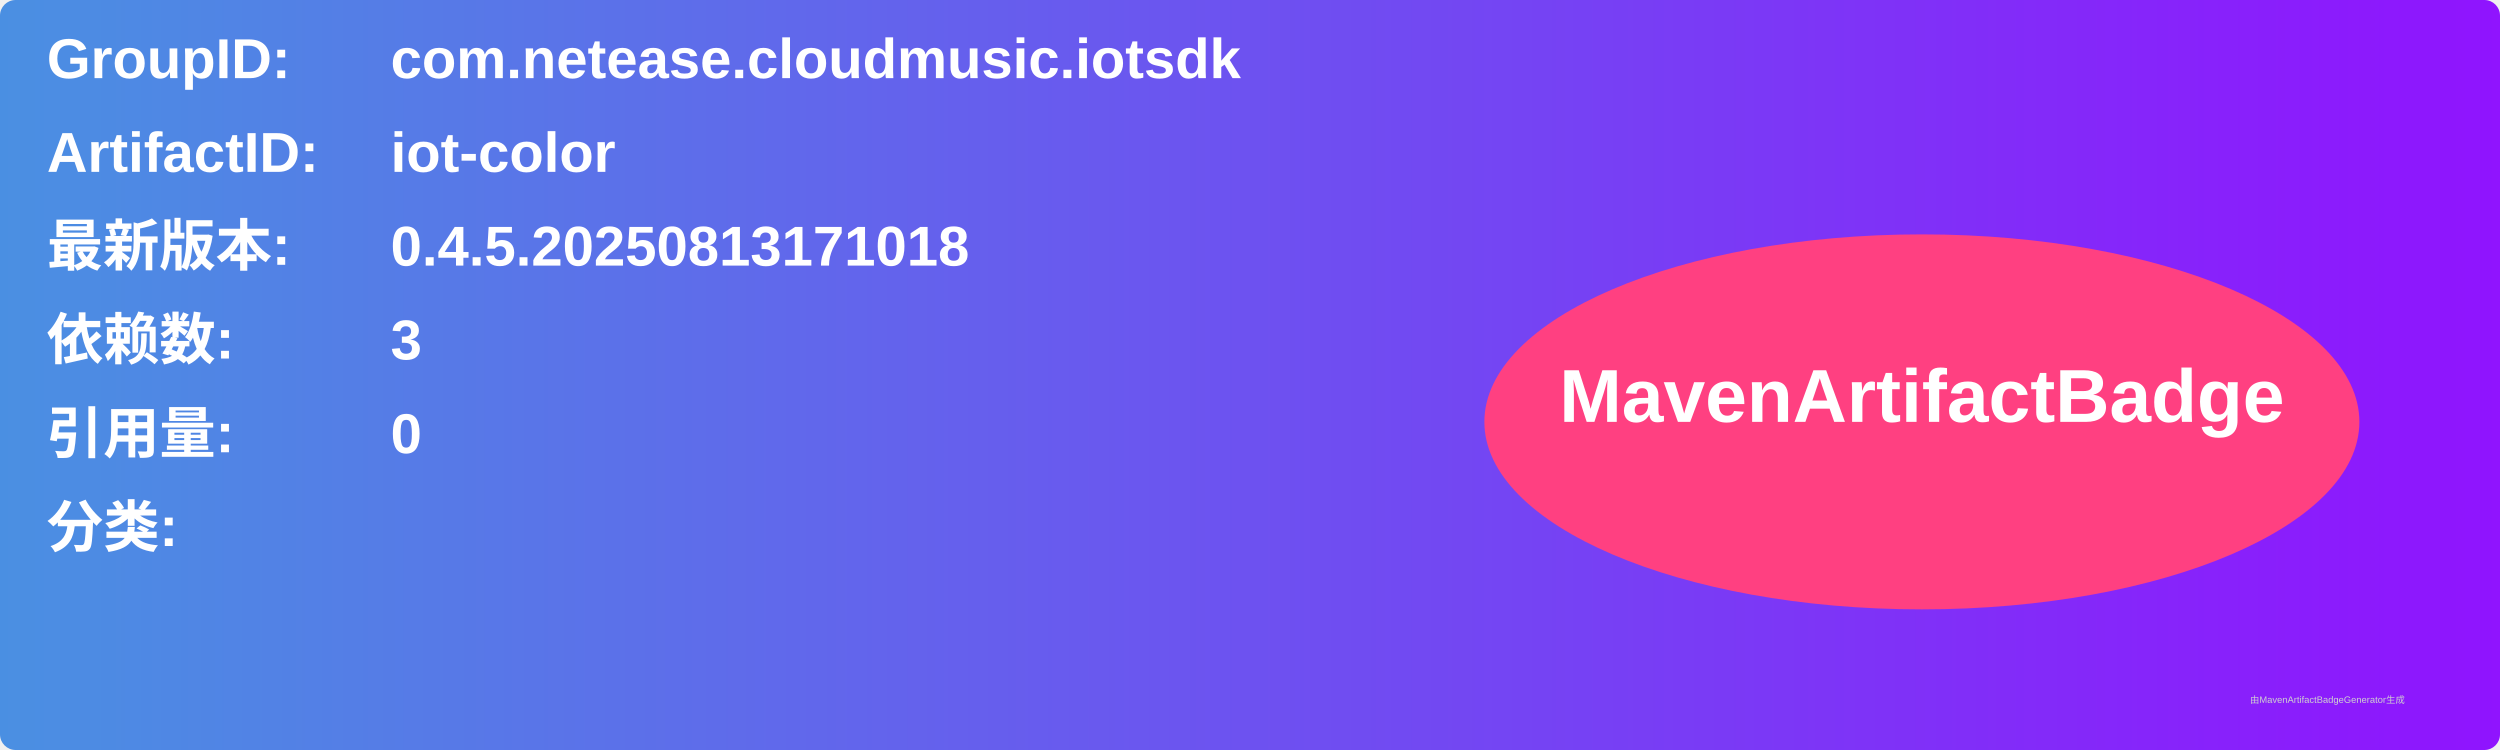
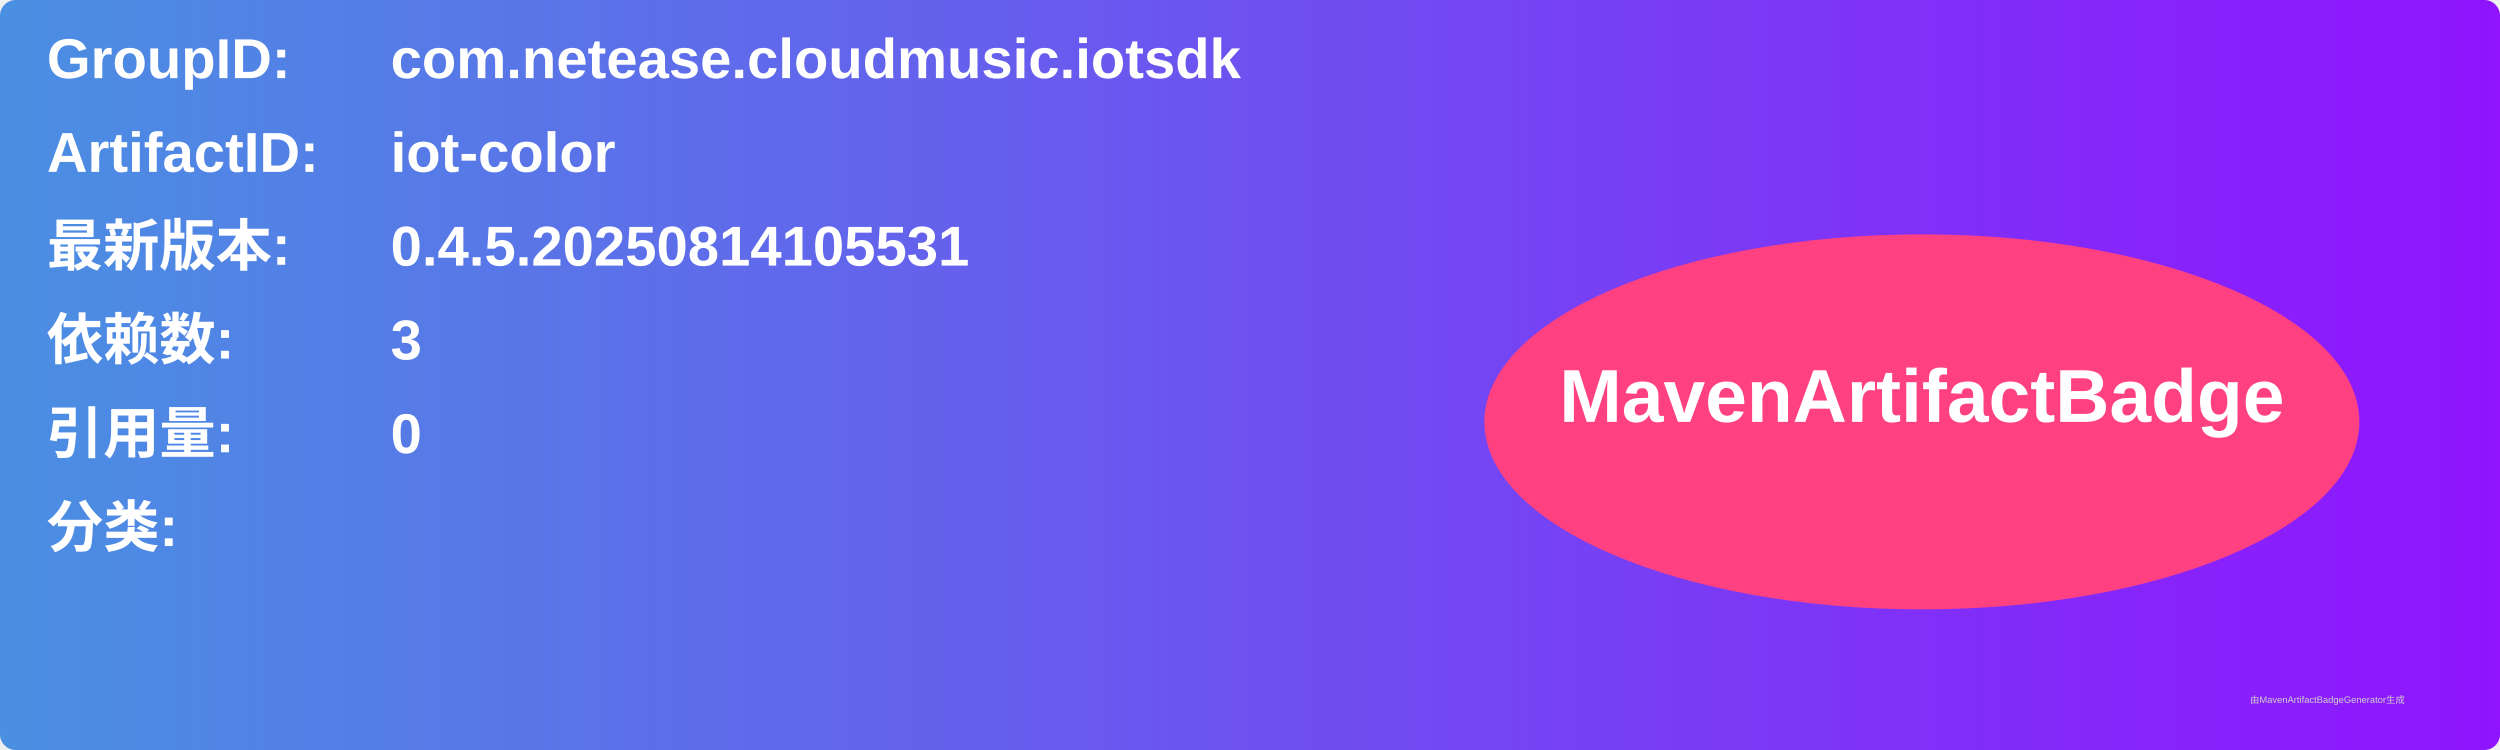
<svg xmlns="http://www.w3.org/2000/svg" width="800" height="240" viewBox="0 0 800 240">
  <linearGradient id="grad" x1="0%" y1="0%" x2="100%" y2="0%">
    <stop offset="0%" stop-color="#4a90e2" />
    <stop offset="100%" stop-color="#9013fe" />
  </linearGradient>
  <rect width="100%" height="100%" rx="5" ry="5" fill="url(#grad)" />
  <g transform="translate(15, 15)">
    <text x="0" y="10" font-family="Arial" font-size="18" fill="white" font-weight="bold" width="260">GroupID:</text>
    <text x="110" y="10" font-family="Arial" font-size="18" fill="white" font-weight="bold" width="460">com.netease.cloudmusic.iotsdk</text>
    <text x="0" y="40" font-family="Arial" font-size="18" fill="white" font-weight="bold" width="260">ArtifactID:</text>
    <text x="110" y="40" font-family="Arial" font-size="18" fill="white" font-weight="bold" width="460">iot-color</text>
    <text x="0" y="70" font-family="Arial" font-size="18" fill="white" font-weight="bold">最新版本:</text>
    <text x="110" y="70" font-family="Arial" font-size="18" fill="white" font-weight="bold">
-       <tspan font-weight="bold">0.4.5.20250813171018</tspan>
+       <tspan font-weight="bold">0.4.5.20250814105531</tspan>
    </text>
    <text x="0" y="100" font-family="Arial" font-size="18" fill="white" font-weight="bold">依赖数: </text>
    <text x="110" y="100" font-family="Arial" font-size="18" fill="white">
      <tspan font-weight="bold">3</tspan>
    </text>
    <text x="0" y="130" font-family="Arial" font-size="18" fill="white" font-weight="bold">引用量: </text>
    <text x="110" y="130" font-family="Arial" font-size="18" fill="white">
      <tspan font-weight="bold">0</tspan>
    </text>
    <text x="0" y="160" font-family="Arial" font-size="18" fill="white" font-weight="bold">分类:</text>
    <text x="10" y="190" font-family="Arial" font-size="10" fill="white">
      <tspan font-weight="bold" />
    </text>
    <ellipse cx="600" cy="120" rx="140" ry="60" fill="#ff4081" />
    <text x="600" y="120" text-anchor="middle" font-family="Arial" font-size="24" fill="white" font-weight="bold">MavenArtifactBadge</text>
  </g>
  <text x="720" y="225" font-family="Arial" font-size="3" fill="#d0d0d0">由MavenArtifactBadgeGenerator生成</text>
</svg>
